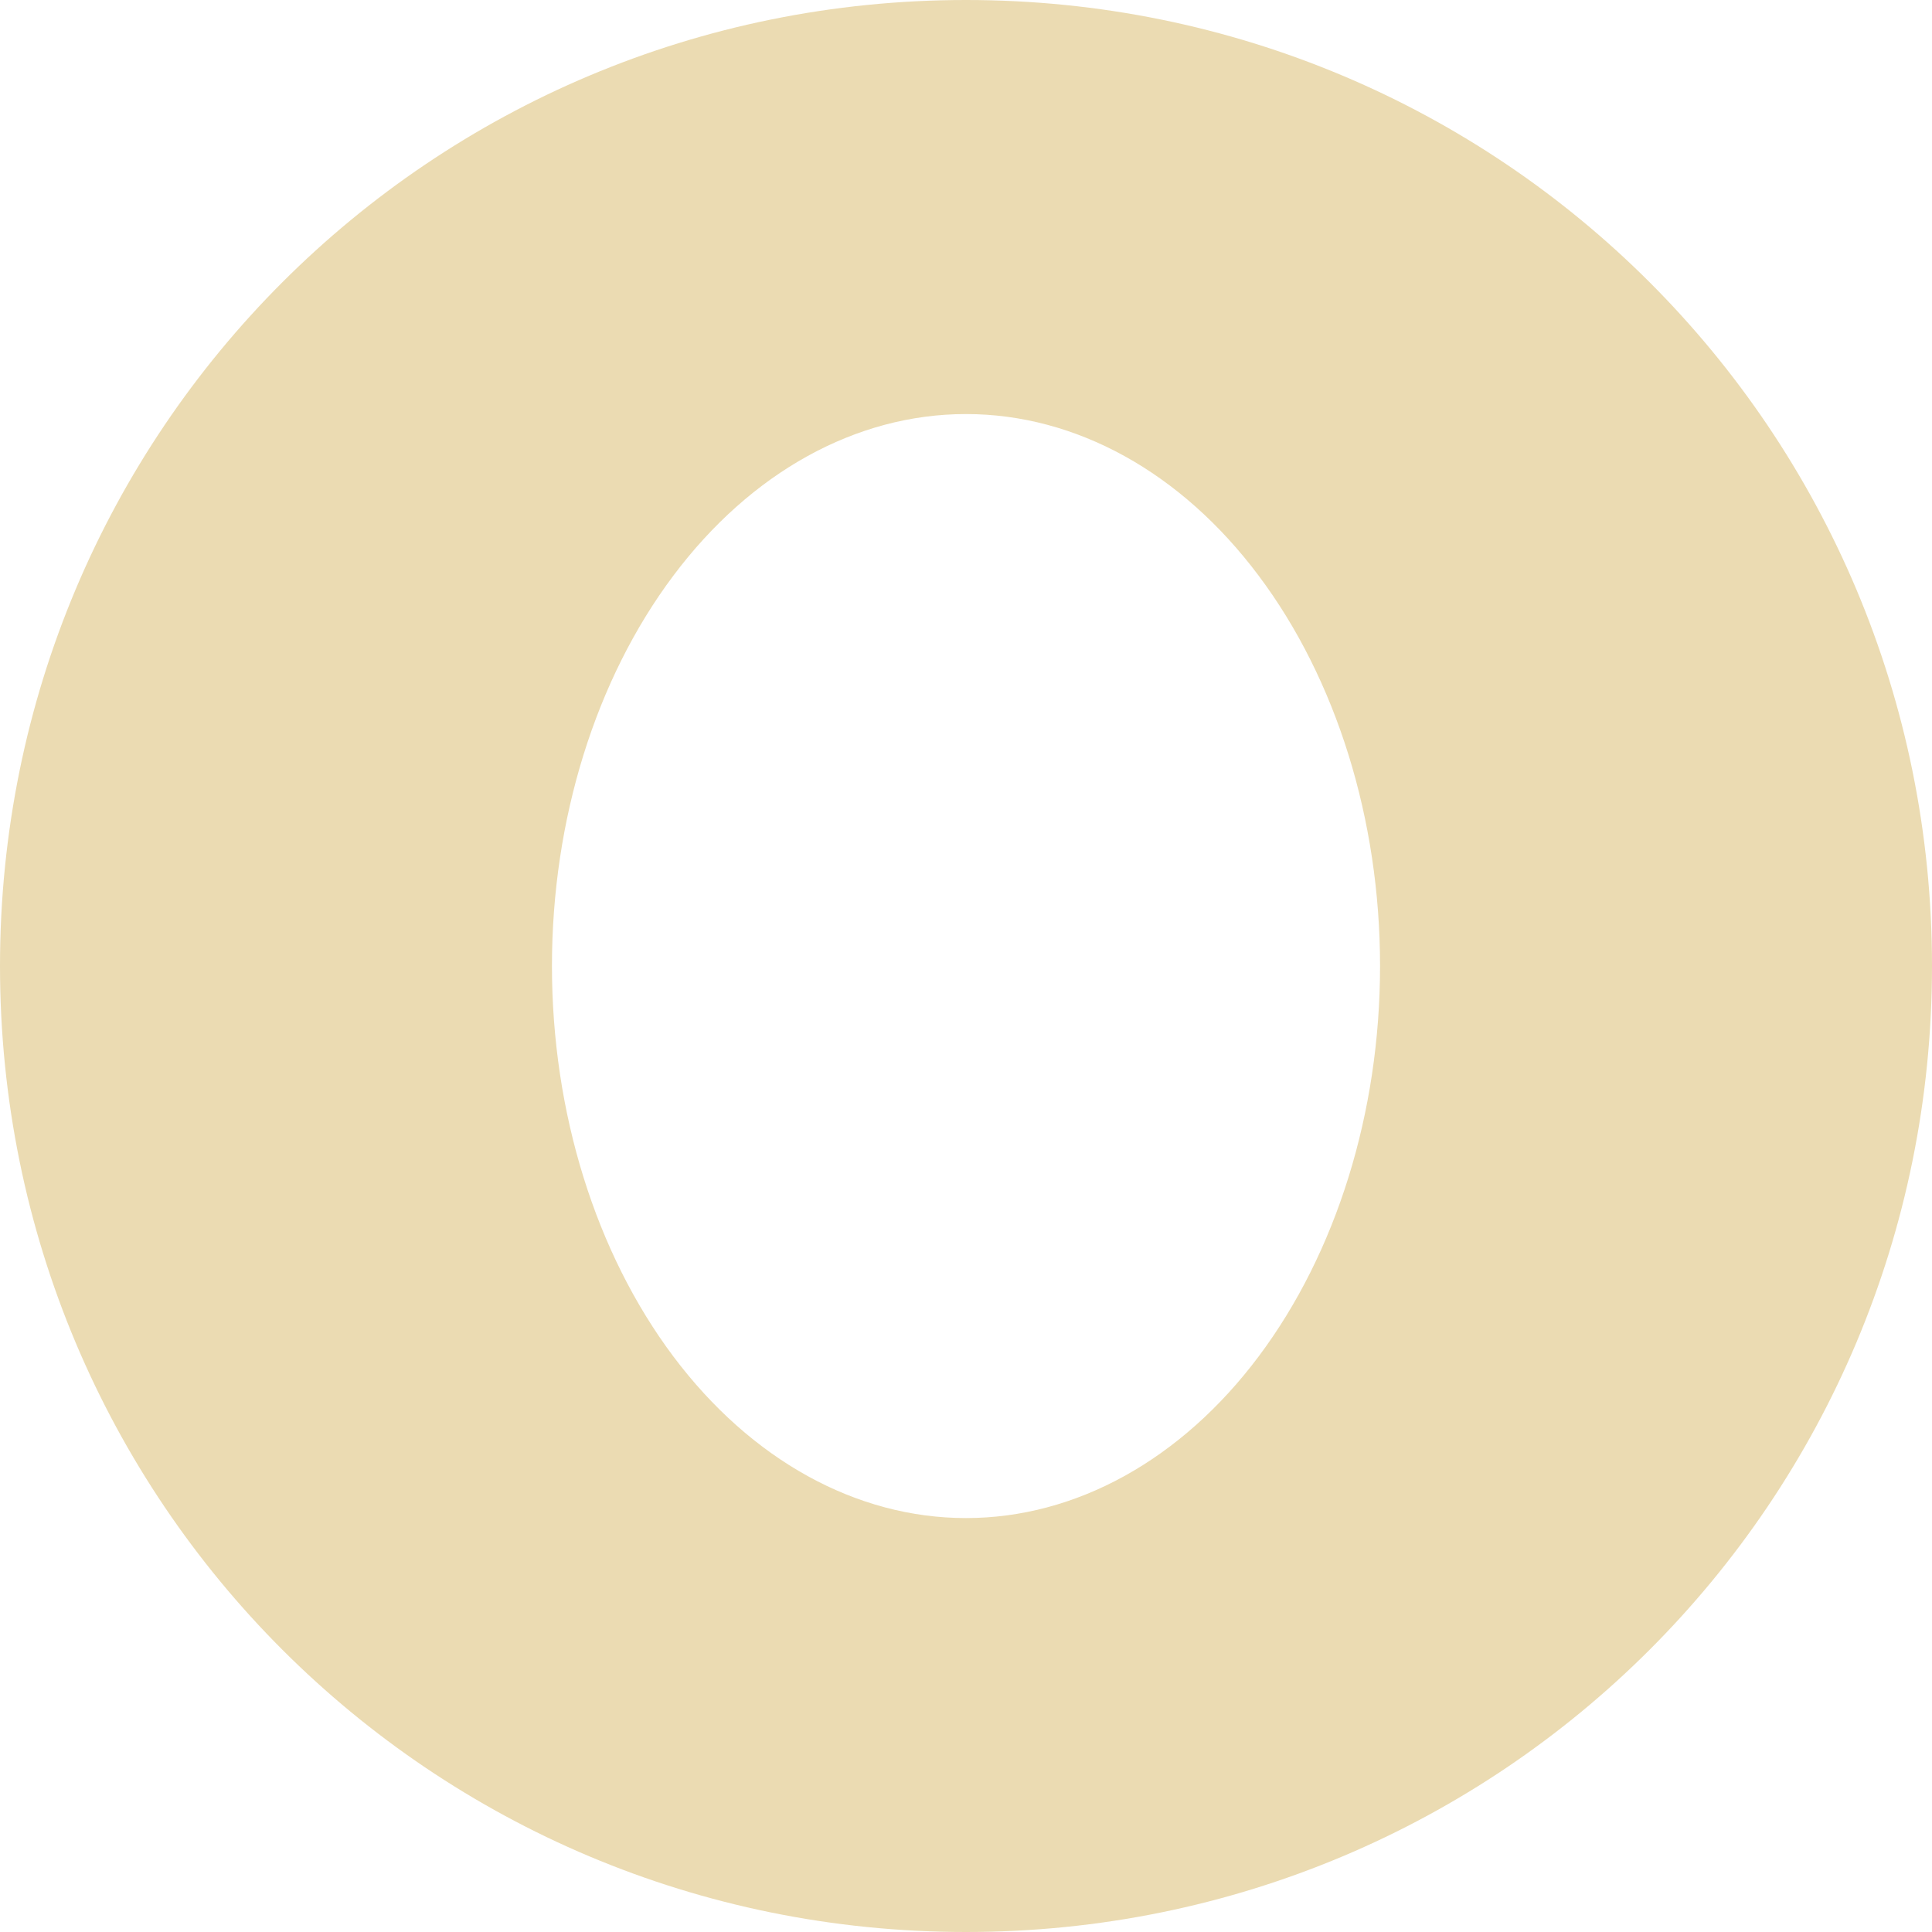
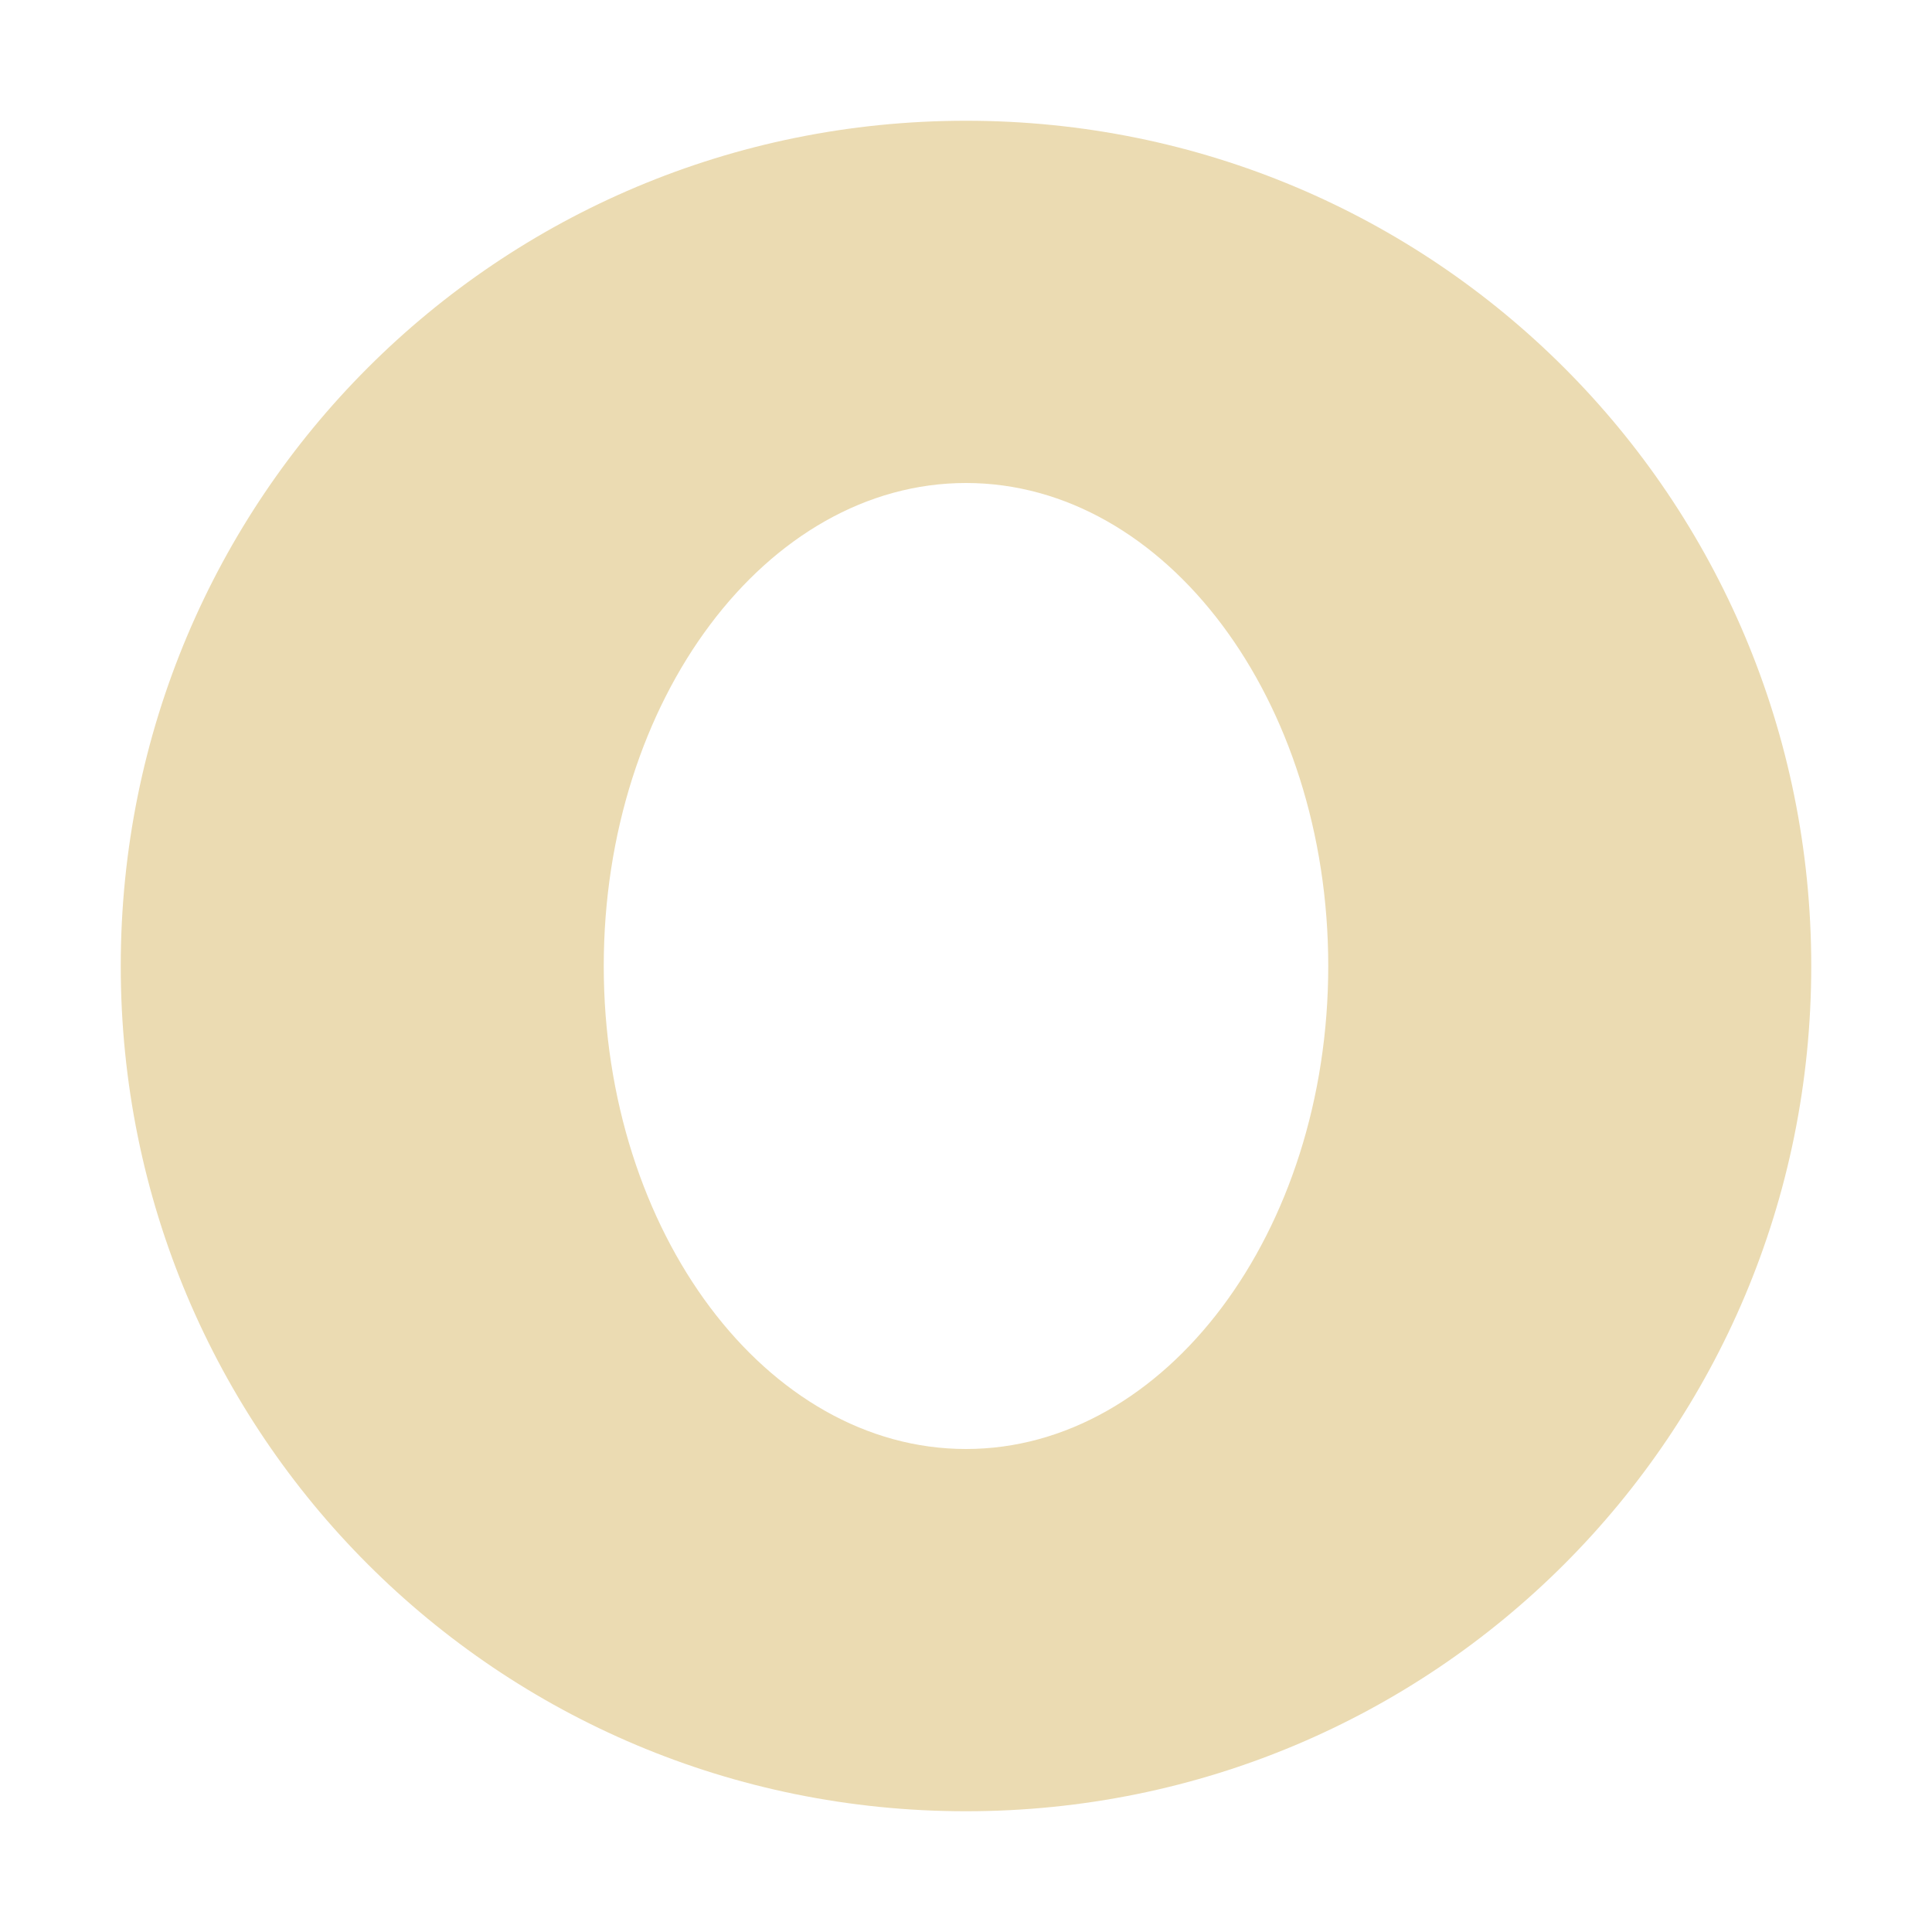
- <svg xmlns="http://www.w3.org/2000/svg" style="isolation:isolate" width="16" height="16" viewBox="0 0 16 16">
+ <svg xmlns="http://www.w3.org/2000/svg" width="16" height="16" version="1.1">
  <defs>
-     <style id="current-color-scheme" type="text/css">
-    .ColorScheme-Text { color:#ebdbb2; } .ColorScheme-Highlight { color:#458588; }
-   </style>
-     <linearGradient id="arrongin" x1="0%" x2="0%" y1="0%" y2="100%">
-       <stop offset="0%" style="stop-color:#d79921; stop-opacity:1" />
-       <stop offset="100%" style="stop-color:#b57614; stop-opacity:1" />
-     </linearGradient>
-     <linearGradient id="aurora" x1="0%" x2="0%" y1="0%" y2="100%">
-       <stop offset="0%" style="stop-color:#83a598; stop-opacity:1" />
-       <stop offset="100%" style="stop-color:#b16286; stop-opacity:1" />
-     </linearGradient>
-     <linearGradient id="fitdance" x1="0%" x2="0%" y1="0%" y2="100%">
-       <stop offset="0%" style="stop-color:#8ec07c; stop-opacity:1" />
-       <stop offset="100%" style="stop-color:#458588; stop-opacity:1" />
-     </linearGradient>
-     <linearGradient id="oomox" x1="0%" x2="0%" y1="0%" y2="100%">
-       <stop offset="0%" style="stop-color:#458588; stop-opacity:1" />
-       <stop offset="100%" style="stop-color:#928374; stop-opacity:1" />
-     </linearGradient>
-     <linearGradient id="rainblue" x1="0%" x2="0%" y1="0%" y2="100%">
-       <stop offset="0%" style="stop-color:#b8bb26; stop-opacity:1" />
-       <stop offset="100%" style="stop-color:#076678; stop-opacity:1" />
-     </linearGradient>
-     <linearGradient id="sunrise" x1="0%" x2="0%" y1="0%" y2="100%">
-       <stop offset="0%" style="stop-color: #fe8019; stop-opacity:1" />
-       <stop offset="100%" style="stop-color: #fabd2f; stop-opacity:1" />
-     </linearGradient>
-     <linearGradient id="telinkrin" x1="0%" x2="0%" y1="0%" y2="100%">
-       <stop offset="0%" style="stop-color: #83a598; stop-opacity:1" />
-       <stop offset="100%" style="stop-color: #83a598; stop-opacity:1" />
-     </linearGradient>
-     <linearGradient id="60spsycho" x1="0%" x2="0%" y1="0%" y2="100%">
-       <stop offset="0%" style="stop-color: #fb4934; stop-opacity:1" />
-       <stop offset="25%" style="stop-color: #fabd2f; stop-opacity:1" />
-       <stop offset="50%" style="stop-color: #fe8019; stop-opacity:1" />
-       <stop offset="100%" style="stop-color: #689d6a; stop-opacity:1" />
-     </linearGradient>
-     <linearGradient id="90ssummer" x1="0%" x2="0%" y1="0%" y2="100%">
-       <stop offset="0%" style="stop-color: #b16286; stop-opacity:1" />
-       <stop offset="20%" style="stop-color: #8ec07c; stop-opacity:1" />
-       <stop offset="50%" style="stop-color: #fabd2f; stop-opacity:1" />
-       <stop offset="100%" style="stop-color: #458588; stop-opacity:1" />
-     </linearGradient>
-     <linearGradient id="cyberneon" x1="0%" x2="0%" y1="0%" y2="100%">
-       <stop offset="0" style="stop-color:#83a598; stop-opacity:1" />
-       <stop offset="1" style="stop-color:#b16286; stop-opacity:1" />
-     </linearGradient>
+     <style type="text/css" id="current-color-scheme">.ColorScheme-Text { color:#ebdbb2; } .ColorScheme-Highlight { color:#458588; }</style>
  </defs>
-   <path style="fill:currentColor" class="ColorScheme-Text" fill-rule="evenodd" d="M 8 0 C 3.568 0 0 3.568 0 8 C 0 12.432 3.568 16 8 16 C 12.432 16 16 12.432 16 8 C 16 3.568 12.432 0 8 0 Z M 8 3.429 C 8.909 3.429 9.782 3.91 10.424 4.768 C 11.067 5.625 11.429 6.788 11.429 8 C 11.429 9.213 11.067 10.375 10.424 11.233 C 9.782 12.09 8.909 12.572 8 12.572 C 7.091 12.572 6.219 12.09 5.576 11.233 C 4.933 10.375 4.571 9.213 4.571 8 C 4.571 6.788 4.933 5.625 5.576 4.768 C 6.219 3.91 7.091 3.429 8 3.429 L 8 3.429 Z" />
+   <path class="ColorScheme-Text" fill="currentColor" d="m8 1c-3.878 0-7 3.122-7 7s3.122 7 7 7 7-3.122 7-7-3.122-7-7-7zm0 3c1.655 0 3 1.8 3 4 0 2.204-1.348 4-3 4-1.651 0-3-1.794-3-4 0-2.202 1.347-4 3-4z" />
</svg>
